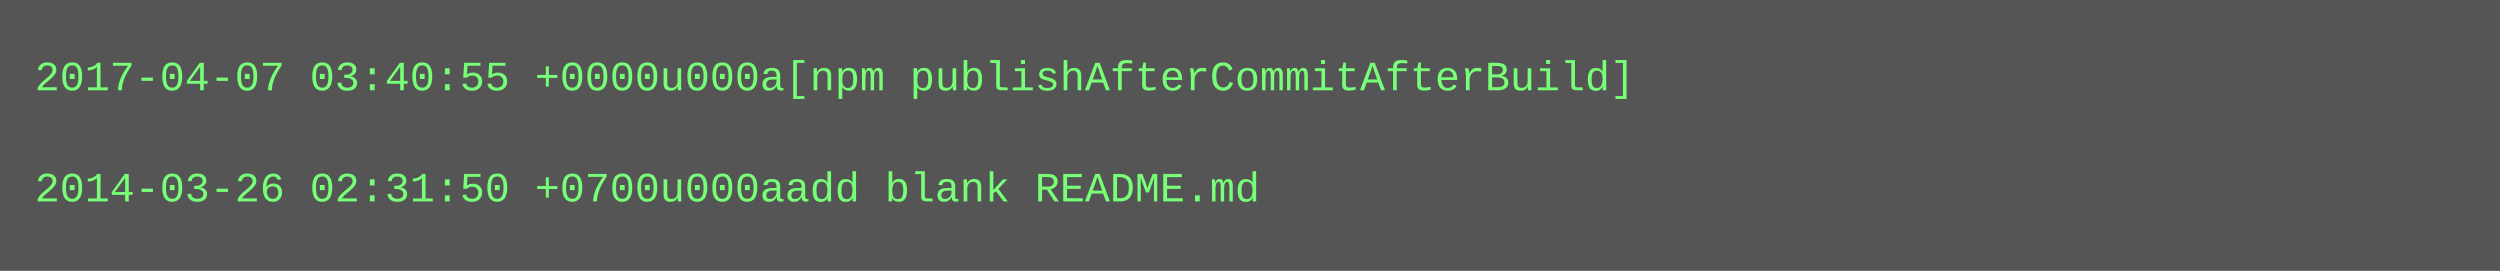
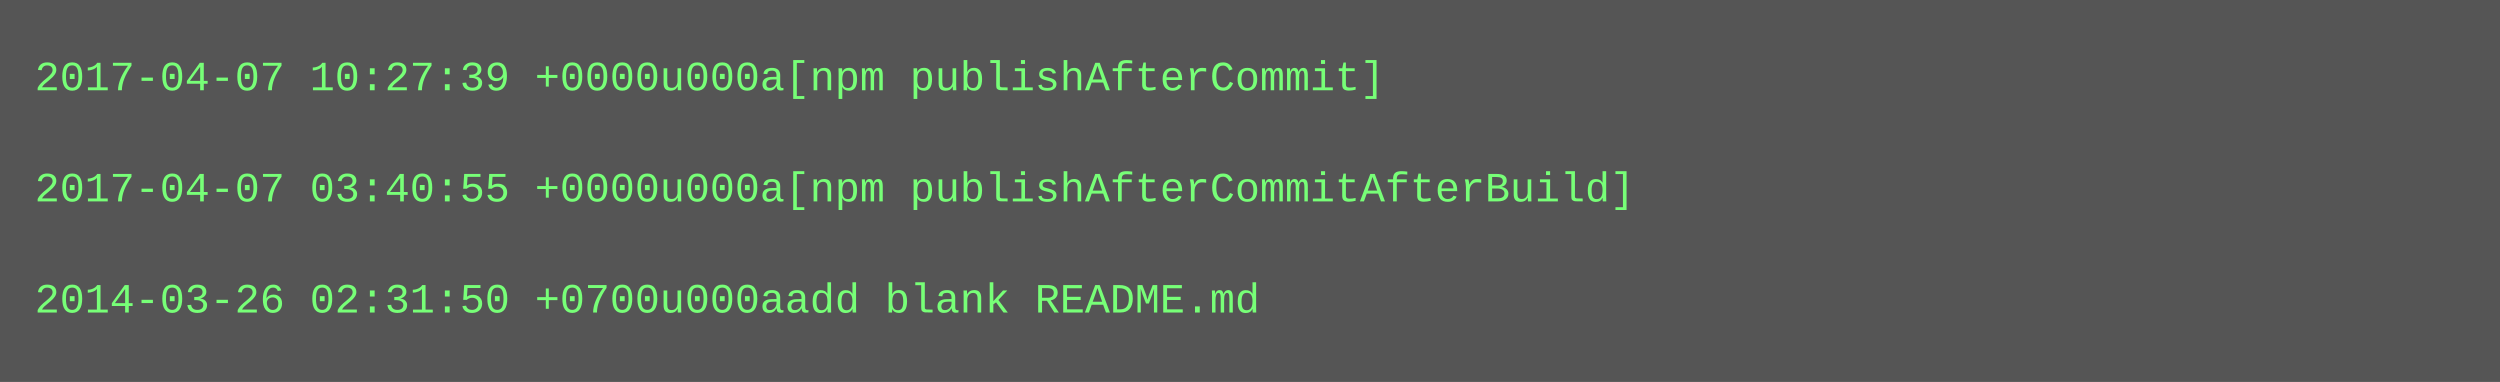
- <svg xmlns="http://www.w3.org/2000/svg" height="78" width="720">
-   <rect height="78" fill="#555" width="720" />
+ <svg xmlns="http://www.w3.org/2000/svg" height="110" width="720">
+   <rect height="110" fill="#555" width="720" />
  <text fill="#7f7" font-family="Courier New" font-size="12" xml:space="preserve">
-     <tspan x="10" y="26">2017-04-07 03:40:55 +0000u000a[npm publishAfterCommitAfterBuild]</tspan>
+     <tspan x="10" y="26">2017-04-07 10:27:39 +0000u000a[npm publishAfterCommit]</tspan>
    <tspan x="10" y="42" />
-     <tspan x="10" y="58">2014-03-26 02:31:50 +0700u000aadd blank README.md</tspan>
+     <tspan x="10" y="58">2017-04-07 03:40:55 +0000u000a[npm publishAfterCommitAfterBuild]</tspan>
+     <tspan x="10" y="74" />
+     <tspan x="10" y="90">2014-03-26 02:31:50 +0700u000aadd blank README.md</tspan>
  </text>
</svg>
